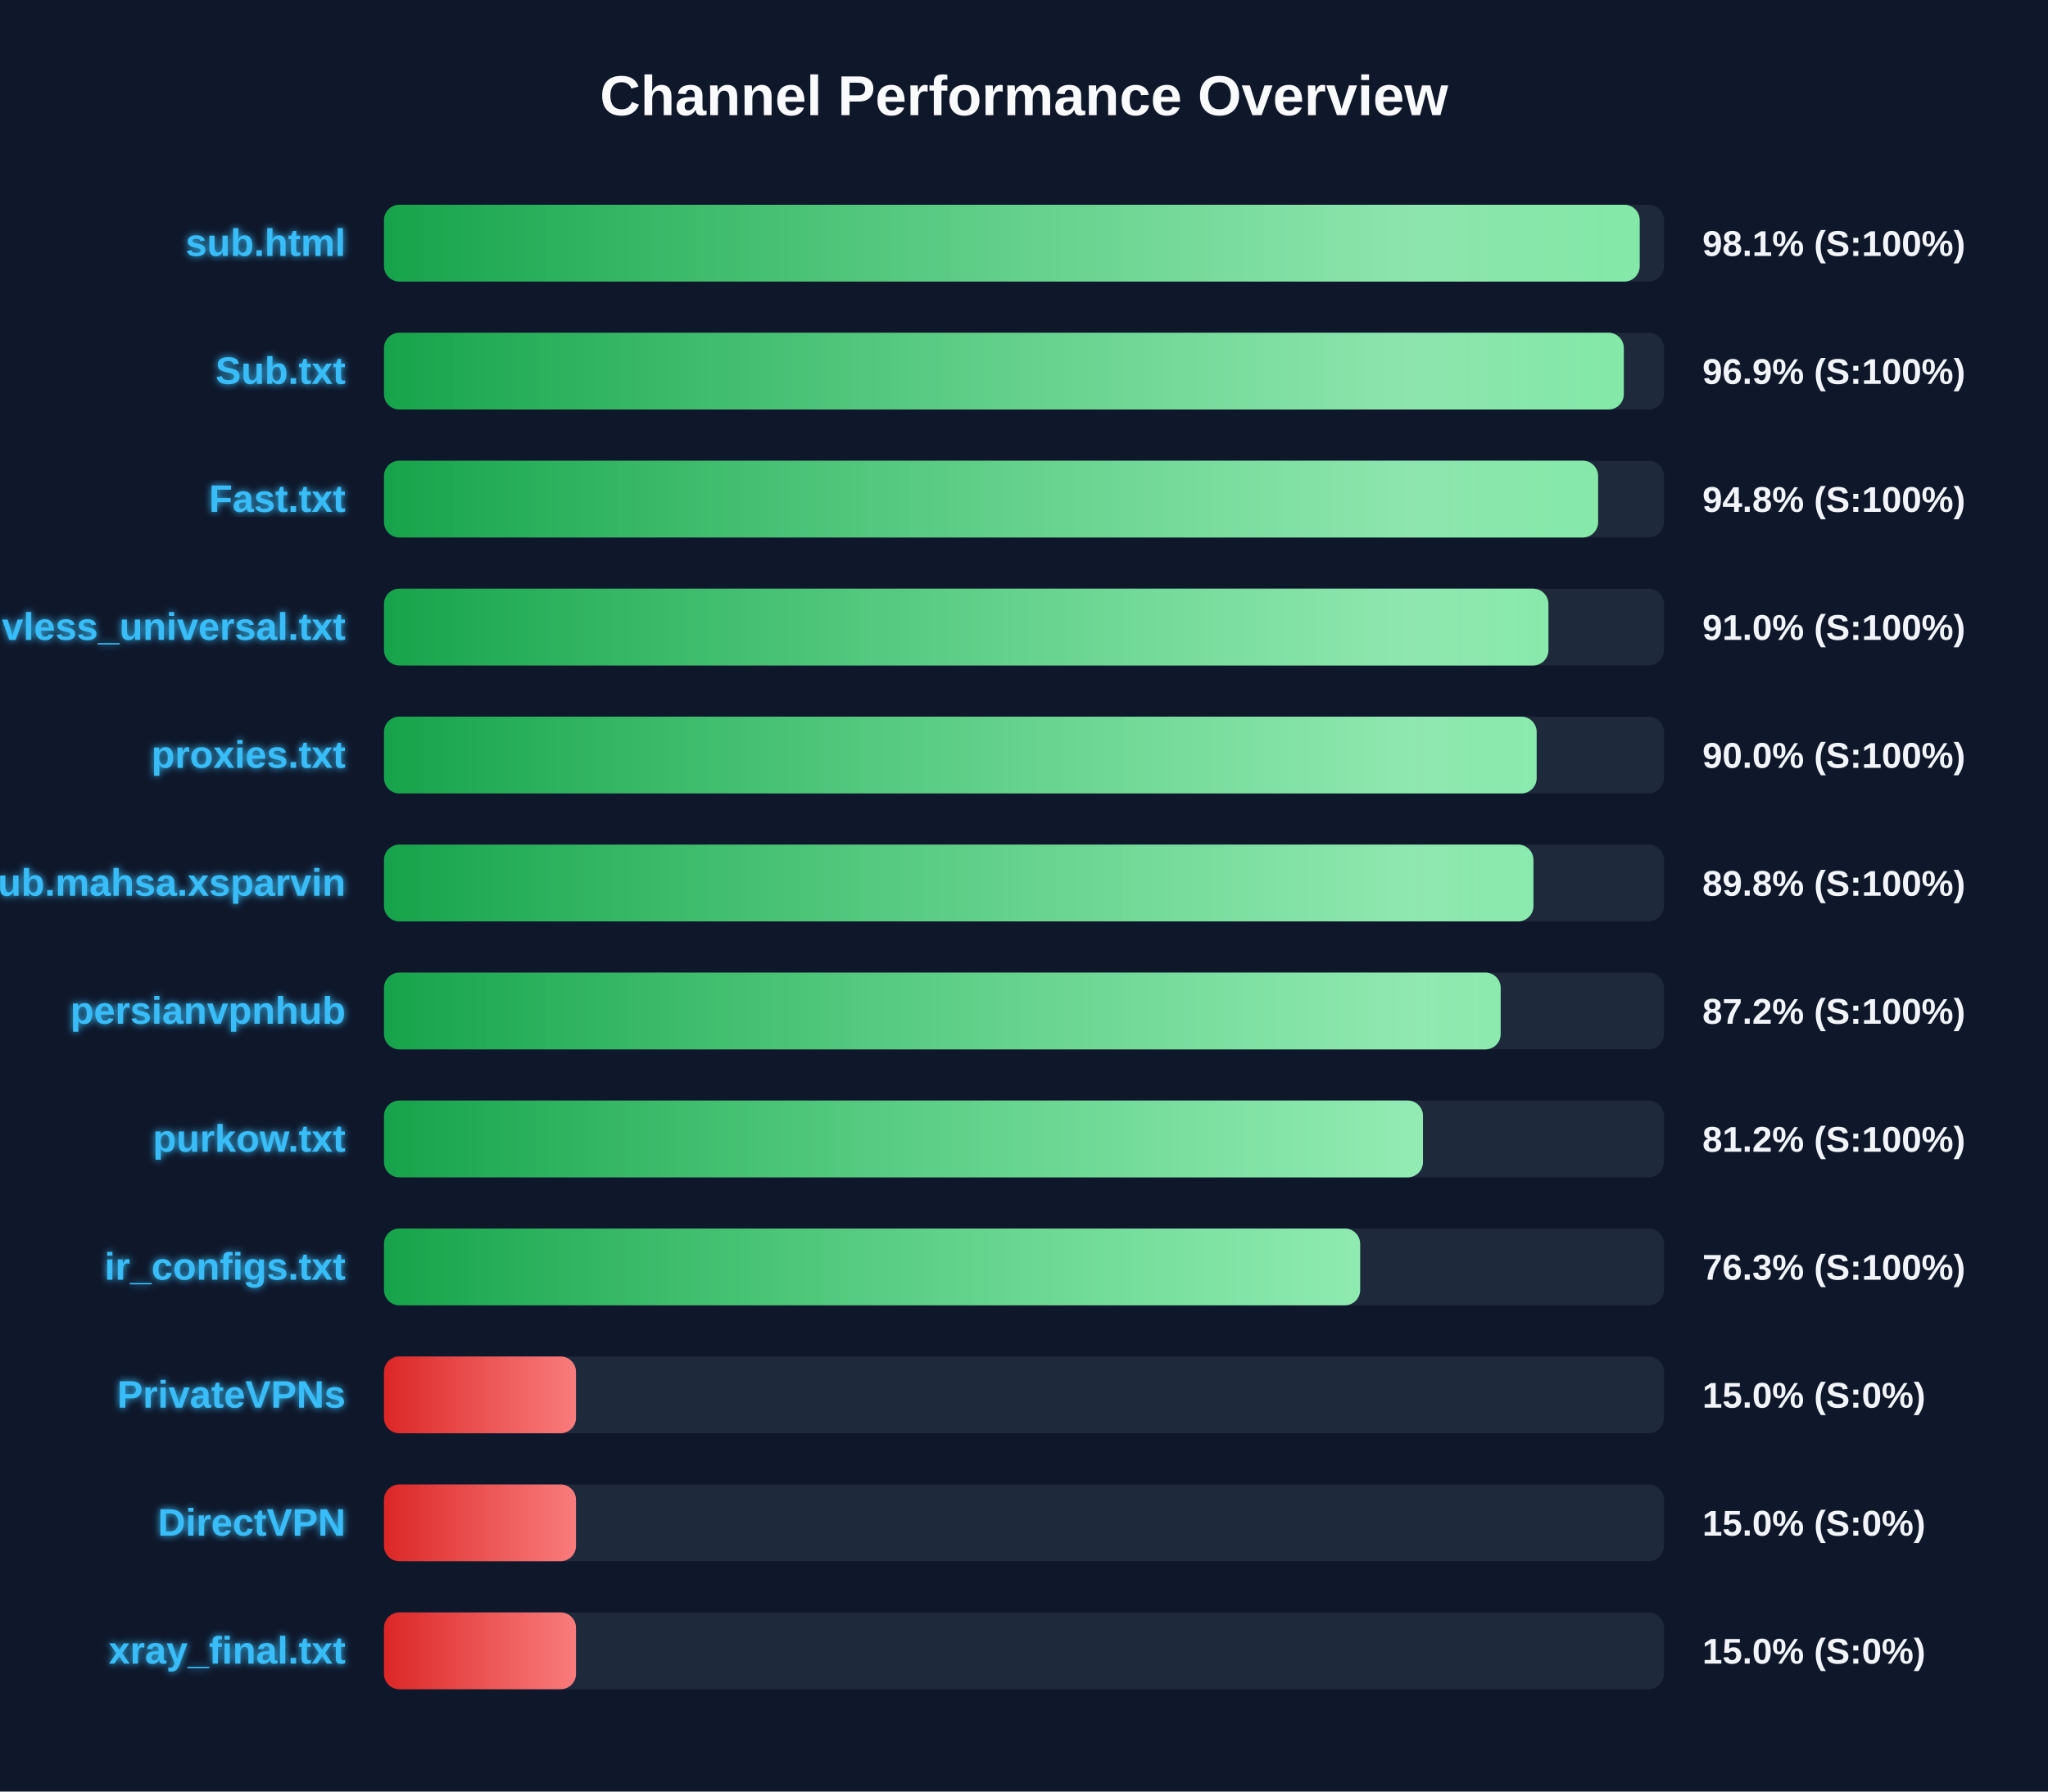
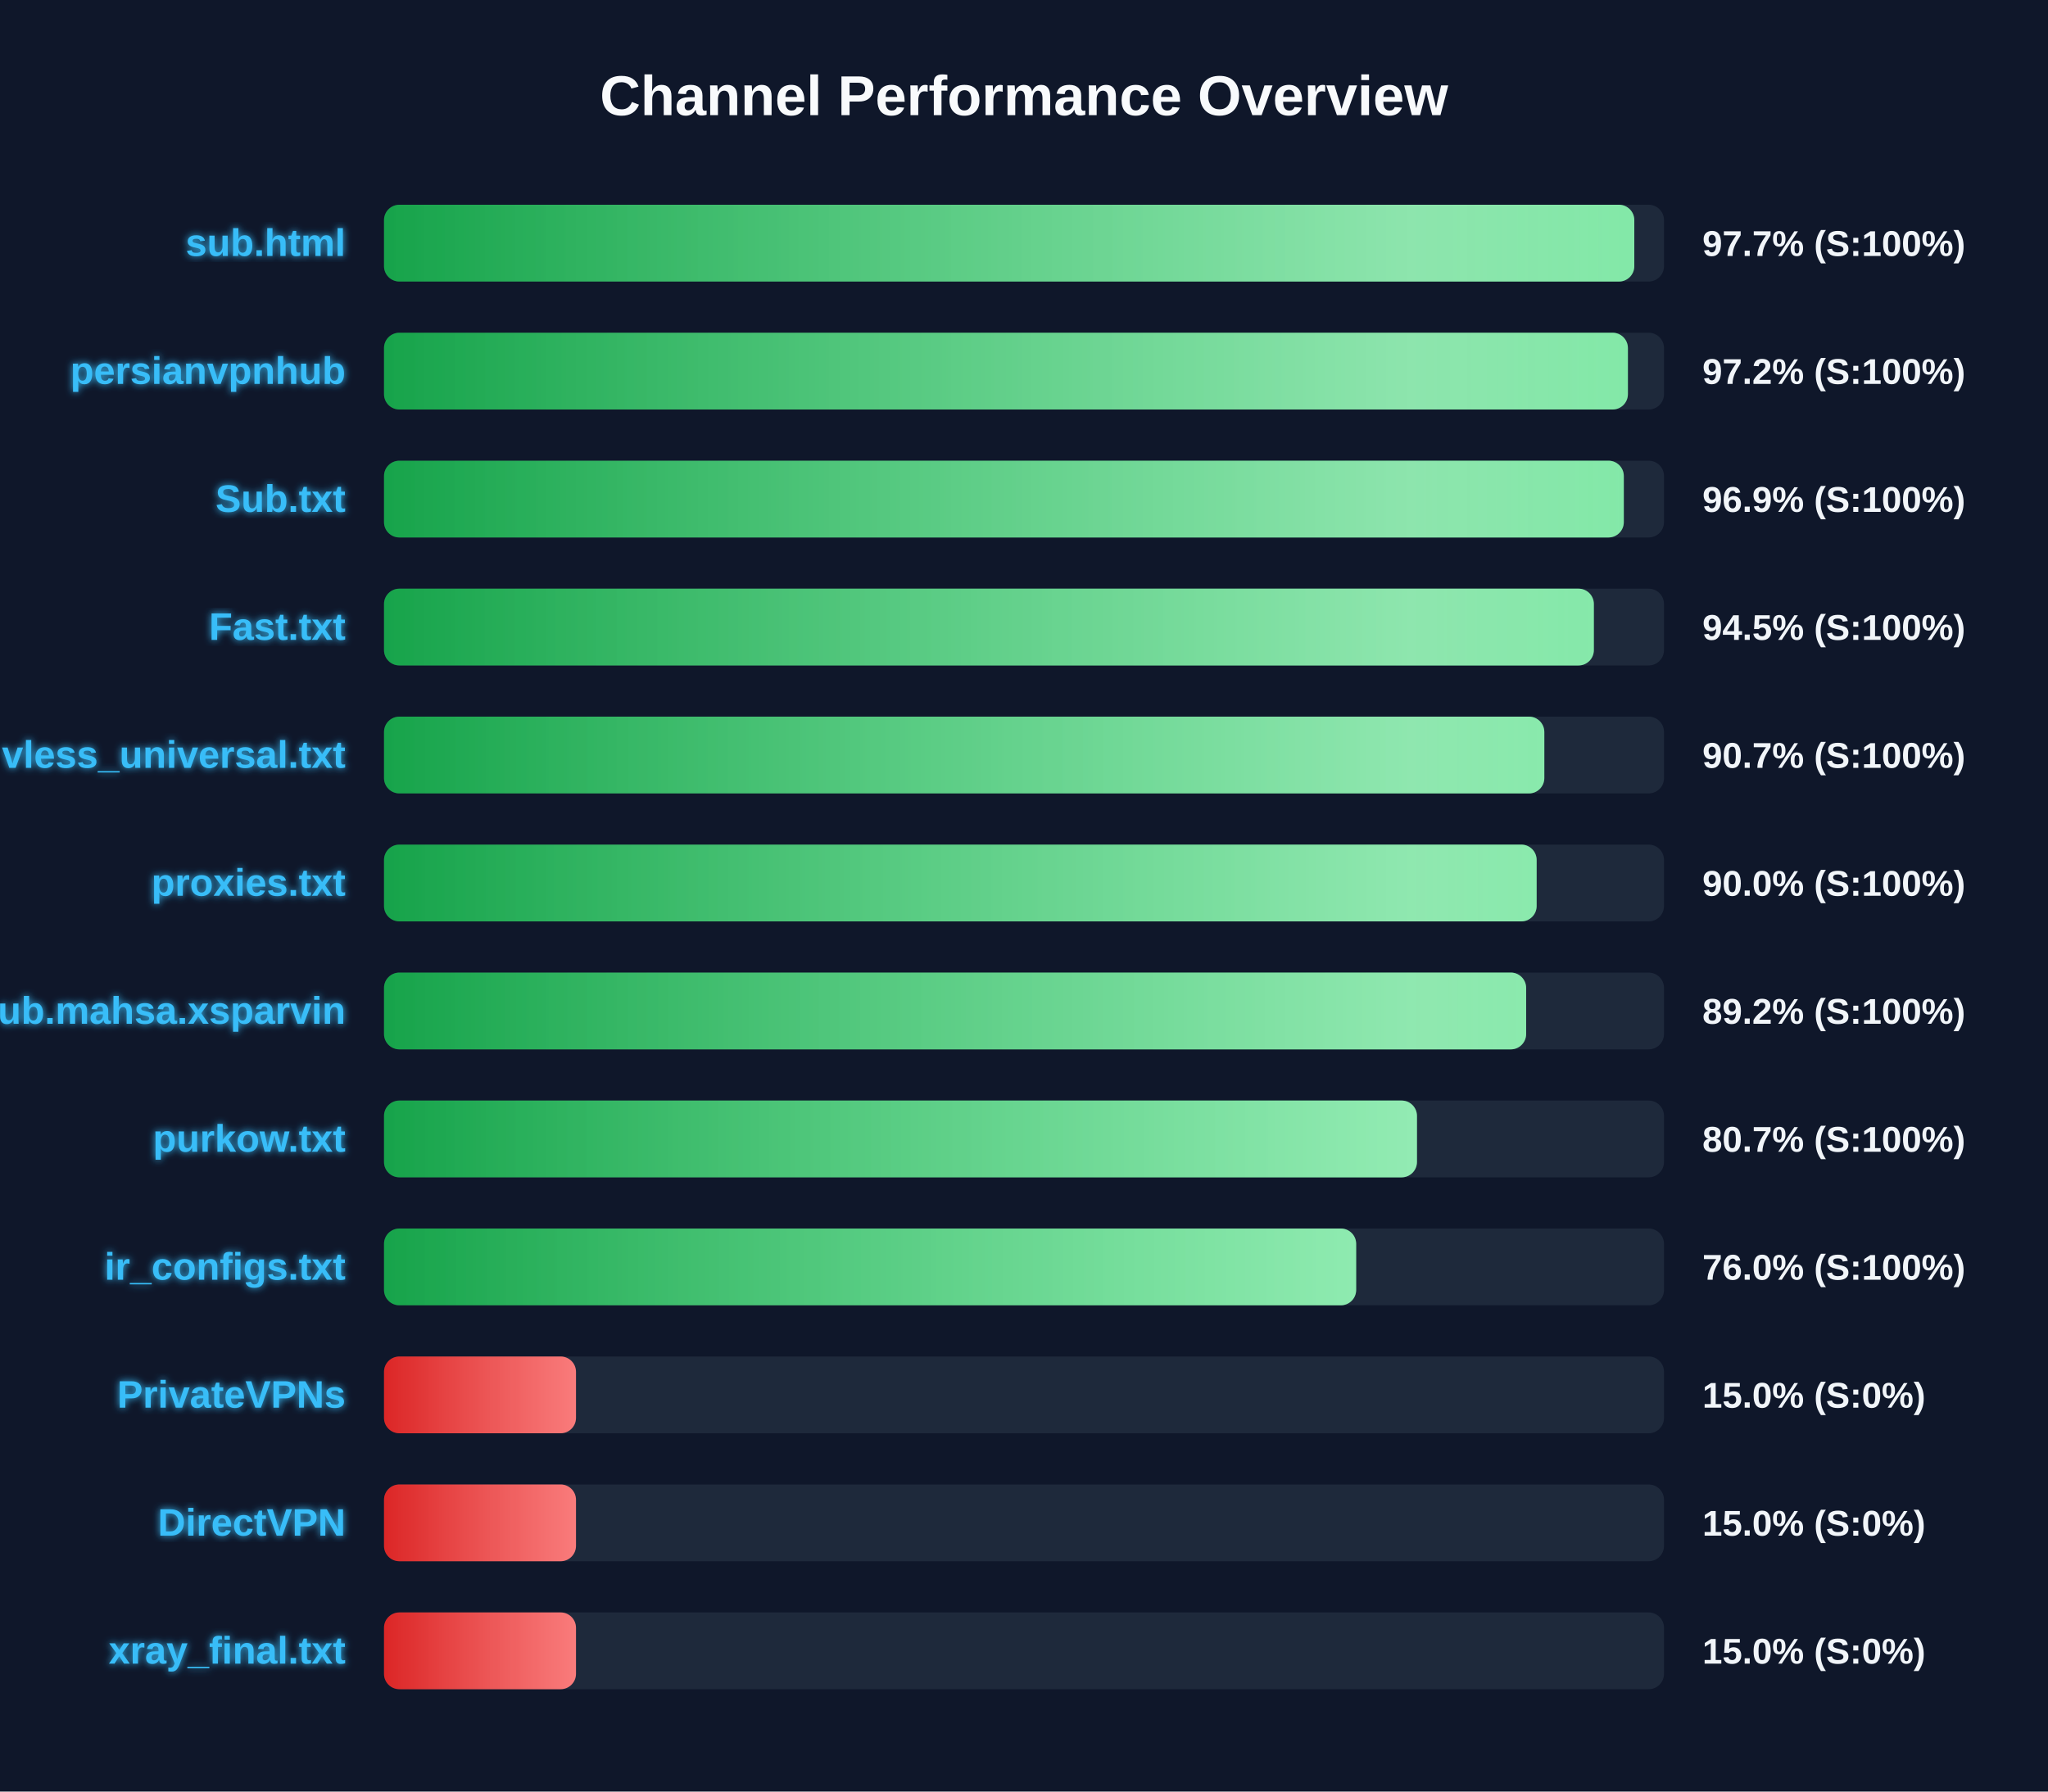
<svg xmlns="http://www.w3.org/2000/svg" width="800" height="700" version="1.1">
  <defs>
    <linearGradient id="grad-green" x1="0%" y1="0%" x2="100%" y2="0%">
      <stop offset="0%" stop-color="#16a34a" />
      <stop offset="100%" stop-color="#4ade80" />
    </linearGradient>
    <linearGradient id="grad-yellow" x1="0%" y1="0%" x2="100%" y2="0%">
      <stop offset="0%" stop-color="#ca8a04" />
      <stop offset="100%" stop-color="#fde047" />
    </linearGradient>
    <linearGradient id="grad-red" x1="0%" y1="0%" x2="100%" y2="0%">
      <stop offset="0%" stop-color="#dc2626" />
      <stop offset="100%" stop-color="#f87171" />
    </linearGradient>
    <linearGradient id="shimmer" x1="0%" y1="0%" x2="100%" y2="0%">
      <stop offset="0%" stop-color="rgba(255,255,255,0)" />
      <stop offset="50%" stop-color="rgba(255,255,255,0.4)" />
      <stop offset="100%" stop-color="rgba(255,255,255,0)" />
    </linearGradient>
    <filter id="glow" x="-20%" y="-20%" width="140%" height="140%">
      <feGaussianBlur stdDeviation="1.5" result="blur" />
      <feComposite in="SourceGraphic" in2="blur" operator="over" />
    </filter>
  </defs>
  <style>
        .bg-rect { fill: #0f172a; }
        .title { font: bold 22px 'Segoe UI', Arial, sans-serif; fill: #f8fafc; }
        .row { font: bold 15px 'Segoe UI', Arial, sans-serif; fill: #38bdf8; filter: url(#glow); }
        .score { font: bold 14px 'Segoe UI', Arial, sans-serif; fill: #f1f5f9; }
        @keyframes shimmer-anim {
            0% { transform: translateX(-100%); }
            100% { transform: translateX(200%); }
        }
        .shimmer-rect {
            animation: shimmer-anim 2.5s infinite linear;
        }
    </style>
  <rect width="100%" height="100%" class="bg-rect" />
  <text x="400" y="45" text-anchor="middle" class="title">Channel Performance Overview</text>
  <rect x="150" y="80" width="500" height="30" fill="#1e293b" rx="6" />
  <clipPath id="clip-0">
-     <rect x="150" y="80" width="490.5" height="30" rx="6" />
+     <rect x="150" y="80" width="488.4" height="30" rx="6" />
  </clipPath>
-   <rect x="150" y="80" width="490.5" height="30" fill="url(#grad-green)" rx="6" />
+   <rect x="150" y="80" width="488.4" height="30" fill="url(#grad-green)" rx="6" />
  <g clip-path="url(#clip-0)">
    <rect x="150" y="80" width="100%" height="30" fill="url(#shimmer)" class="shimmer-rect" />
  </g>
  <text x="135" y="100" text-anchor="end" class="row">sub.html</text>
-   <text x="665" y="100" text-anchor="start" class="score">98.1% (S:100%)</text>
+   <text x="665" y="100" text-anchor="start" class="score">97.7% (S:100%)</text>
  <rect x="150" y="130" width="500" height="30" fill="#1e293b" rx="6" />
  <clipPath id="clip-1">
-     <rect x="150" y="130" width="484.3" height="30" rx="6" />
+     <rect x="150" y="130" width="485.9" height="30" rx="6" />
  </clipPath>
-   <rect x="150" y="130" width="484.3" height="30" fill="url(#grad-green)" rx="6" />
+   <rect x="150" y="130" width="485.9" height="30" fill="url(#grad-green)" rx="6" />
  <g clip-path="url(#clip-1)">
    <rect x="150" y="130" width="100%" height="30" fill="url(#shimmer)" class="shimmer-rect" />
  </g>
-   <text x="135" y="150" text-anchor="end" class="row">Sub.txt</text>
-   <text x="665" y="150" text-anchor="start" class="score">96.9% (S:100%)</text>
+   <text x="135" y="150" text-anchor="end" class="row">persianvpnhub</text>
+   <text x="665" y="150" text-anchor="start" class="score">97.2% (S:100%)</text>
  <rect x="150" y="180" width="500" height="30" fill="#1e293b" rx="6" />
  <clipPath id="clip-2">
-     <rect x="150" y="180" width="474.25" height="30" rx="6" />
+     <rect x="150" y="180" width="484.3" height="30" rx="6" />
  </clipPath>
-   <rect x="150" y="180" width="474.25" height="30" fill="url(#grad-green)" rx="6" />
+   <rect x="150" y="180" width="484.3" height="30" fill="url(#grad-green)" rx="6" />
  <g clip-path="url(#clip-2)">
    <rect x="150" y="180" width="100%" height="30" fill="url(#shimmer)" class="shimmer-rect" />
  </g>
-   <text x="135" y="200" text-anchor="end" class="row">Fast.txt</text>
-   <text x="665" y="200" text-anchor="start" class="score">94.8% (S:100%)</text>
+   <text x="135" y="200" text-anchor="end" class="row">Sub.txt</text>
+   <text x="665" y="200" text-anchor="start" class="score">96.9% (S:100%)</text>
  <rect x="150" y="230" width="500" height="30" fill="#1e293b" rx="6" />
  <clipPath id="clip-3">
-     <rect x="150" y="230" width="454.85" height="30" rx="6" />
+     <rect x="150" y="230" width="472.6" height="30" rx="6" />
  </clipPath>
-   <rect x="150" y="230" width="454.85" height="30" fill="url(#grad-green)" rx="6" />
+   <rect x="150" y="230" width="472.6" height="30" fill="url(#grad-green)" rx="6" />
  <g clip-path="url(#clip-3)">
    <rect x="150" y="230" width="100%" height="30" fill="url(#shimmer)" class="shimmer-rect" />
  </g>
-   <text x="135" y="250" text-anchor="end" class="row">vless_universal.txt</text>
-   <text x="665" y="250" text-anchor="start" class="score">91.0% (S:100%)</text>
+   <text x="135" y="250" text-anchor="end" class="row">Fast.txt</text>
+   <text x="665" y="250" text-anchor="start" class="score">94.5% (S:100%)</text>
  <rect x="150" y="280" width="500" height="30" fill="#1e293b" rx="6" />
  <clipPath id="clip-4">
-     <rect x="150" y="280" width="450.25" height="30" rx="6" />
+     <rect x="150" y="280" width="453.25" height="30" rx="6" />
  </clipPath>
-   <rect x="150" y="280" width="450.25" height="30" fill="url(#grad-green)" rx="6" />
+   <rect x="150" y="280" width="453.25" height="30" fill="url(#grad-green)" rx="6" />
  <g clip-path="url(#clip-4)">
    <rect x="150" y="280" width="100%" height="30" fill="url(#shimmer)" class="shimmer-rect" />
  </g>
-   <text x="135" y="300" text-anchor="end" class="row">proxies.txt</text>
-   <text x="665" y="300" text-anchor="start" class="score">90.0% (S:100%)</text>
+   <text x="135" y="300" text-anchor="end" class="row">vless_universal.txt</text>
+   <text x="665" y="300" text-anchor="start" class="score">90.7% (S:100%)</text>
  <rect x="150" y="330" width="500" height="30" fill="#1e293b" rx="6" />
  <clipPath id="clip-5">
-     <rect x="150" y="330" width="449.0" height="30" rx="6" />
+     <rect x="150" y="330" width="450.25" height="30" rx="6" />
  </clipPath>
-   <rect x="150" y="330" width="449.0" height="30" fill="url(#grad-green)" rx="6" />
+   <rect x="150" y="330" width="450.25" height="30" fill="url(#grad-green)" rx="6" />
  <g clip-path="url(#clip-5)">
    <rect x="150" y="330" width="100%" height="30" fill="url(#shimmer)" class="shimmer-rect" />
  </g>
-   <text x="135" y="350" text-anchor="end" class="row">Sub.mahsa.xsparvin</text>
-   <text x="665" y="350" text-anchor="start" class="score">89.8% (S:100%)</text>
+   <text x="135" y="350" text-anchor="end" class="row">proxies.txt</text>
+   <text x="665" y="350" text-anchor="start" class="score">90.0% (S:100%)</text>
  <rect x="150" y="380" width="500" height="30" fill="#1e293b" rx="6" />
  <clipPath id="clip-6">
-     <rect x="150" y="380" width="436.2" height="30" rx="6" />
+     <rect x="150" y="380" width="446.15" height="30" rx="6" />
  </clipPath>
-   <rect x="150" y="380" width="436.2" height="30" fill="url(#grad-green)" rx="6" />
+   <rect x="150" y="380" width="446.15" height="30" fill="url(#grad-green)" rx="6" />
  <g clip-path="url(#clip-6)">
    <rect x="150" y="380" width="100%" height="30" fill="url(#shimmer)" class="shimmer-rect" />
  </g>
-   <text x="135" y="400" text-anchor="end" class="row">persianvpnhub</text>
-   <text x="665" y="400" text-anchor="start" class="score">87.2% (S:100%)</text>
+   <text x="135" y="400" text-anchor="end" class="row">Sub.mahsa.xsparvin</text>
+   <text x="665" y="400" text-anchor="start" class="score">89.2% (S:100%)</text>
  <rect x="150" y="430" width="500" height="30" fill="#1e293b" rx="6" />
  <clipPath id="clip-7">
-     <rect x="150" y="430" width="405.85" height="30" rx="6" />
+     <rect x="150" y="430" width="403.5" height="30" rx="6" />
  </clipPath>
-   <rect x="150" y="430" width="405.85" height="30" fill="url(#grad-green)" rx="6" />
+   <rect x="150" y="430" width="403.5" height="30" fill="url(#grad-green)" rx="6" />
  <g clip-path="url(#clip-7)">
    <rect x="150" y="430" width="100%" height="30" fill="url(#shimmer)" class="shimmer-rect" />
  </g>
  <text x="135" y="450" text-anchor="end" class="row">purkow.txt</text>
-   <text x="665" y="450" text-anchor="start" class="score">81.2% (S:100%)</text>
+   <text x="665" y="450" text-anchor="start" class="score">80.7% (S:100%)</text>
  <rect x="150" y="480" width="500" height="30" fill="#1e293b" rx="6" />
  <clipPath id="clip-8">
-     <rect x="150" y="480" width="381.3" height="30" rx="6" />
+     <rect x="150" y="480" width="379.75" height="30" rx="6" />
  </clipPath>
-   <rect x="150" y="480" width="381.3" height="30" fill="url(#grad-green)" rx="6" />
+   <rect x="150" y="480" width="379.75" height="30" fill="url(#grad-green)" rx="6" />
  <g clip-path="url(#clip-8)">
    <rect x="150" y="480" width="100%" height="30" fill="url(#shimmer)" class="shimmer-rect" />
  </g>
  <text x="135" y="500" text-anchor="end" class="row">ir_configs.txt</text>
-   <text x="665" y="500" text-anchor="start" class="score">76.3% (S:100%)</text>
+   <text x="665" y="500" text-anchor="start" class="score">76.0% (S:100%)</text>
  <rect x="150" y="530" width="500" height="30" fill="#1e293b" rx="6" />
  <clipPath id="clip-9">
    <rect x="150" y="530" width="75.0" height="30" rx="6" />
  </clipPath>
  <rect x="150" y="530" width="75.0" height="30" fill="url(#grad-red)" rx="6" />
  <g clip-path="url(#clip-9)">
    <rect x="150" y="530" width="100%" height="30" fill="url(#shimmer)" class="shimmer-rect" />
  </g>
  <text x="135" y="550" text-anchor="end" class="row">PrivateVPNs</text>
  <text x="665" y="550" text-anchor="start" class="score">15.0% (S:0%)</text>
  <rect x="150" y="580" width="500" height="30" fill="#1e293b" rx="6" />
  <clipPath id="clip-10">
    <rect x="150" y="580" width="75.0" height="30" rx="6" />
  </clipPath>
  <rect x="150" y="580" width="75.0" height="30" fill="url(#grad-red)" rx="6" />
  <g clip-path="url(#clip-10)">
    <rect x="150" y="580" width="100%" height="30" fill="url(#shimmer)" class="shimmer-rect" />
  </g>
  <text x="135" y="600" text-anchor="end" class="row">DirectVPN</text>
  <text x="665" y="600" text-anchor="start" class="score">15.0% (S:0%)</text>
  <rect x="150" y="630" width="500" height="30" fill="#1e293b" rx="6" />
  <clipPath id="clip-11">
    <rect x="150" y="630" width="75.0" height="30" rx="6" />
  </clipPath>
  <rect x="150" y="630" width="75.0" height="30" fill="url(#grad-red)" rx="6" />
  <g clip-path="url(#clip-11)">
    <rect x="150" y="630" width="100%" height="30" fill="url(#shimmer)" class="shimmer-rect" />
  </g>
  <text x="135" y="650" text-anchor="end" class="row">xray_final.txt</text>
  <text x="665" y="650" text-anchor="start" class="score">15.0% (S:0%)</text>
</svg>
